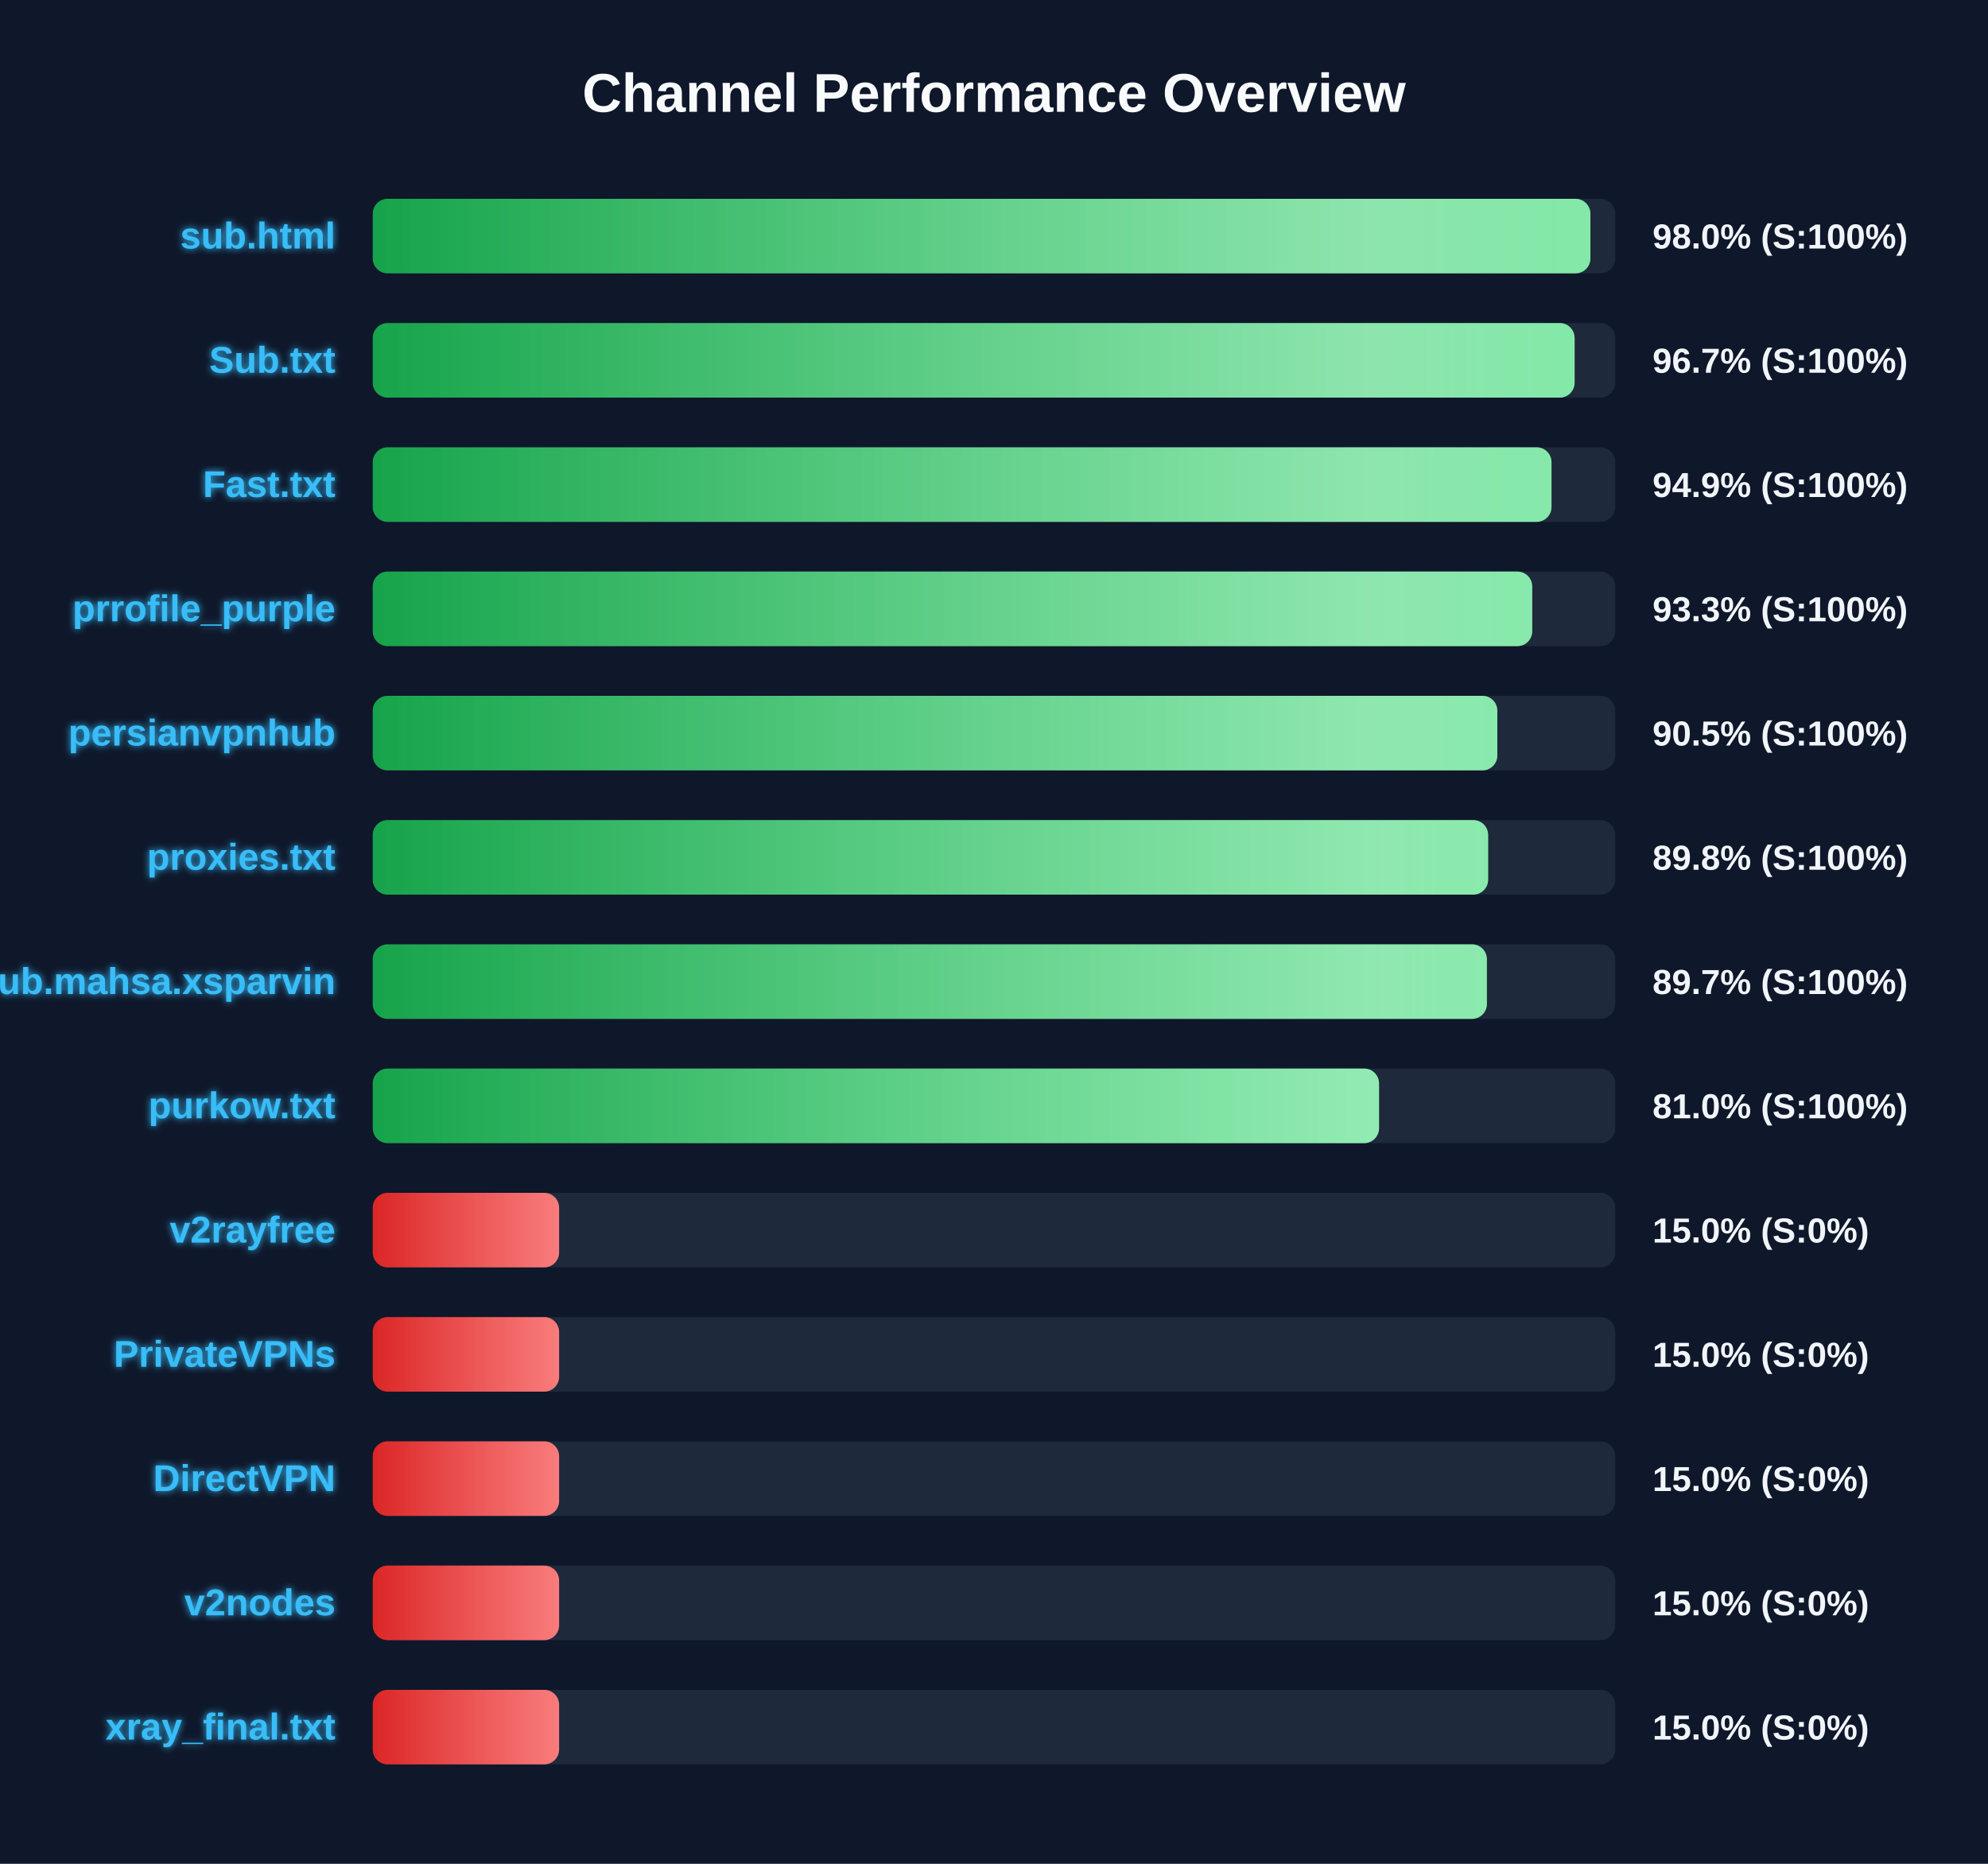
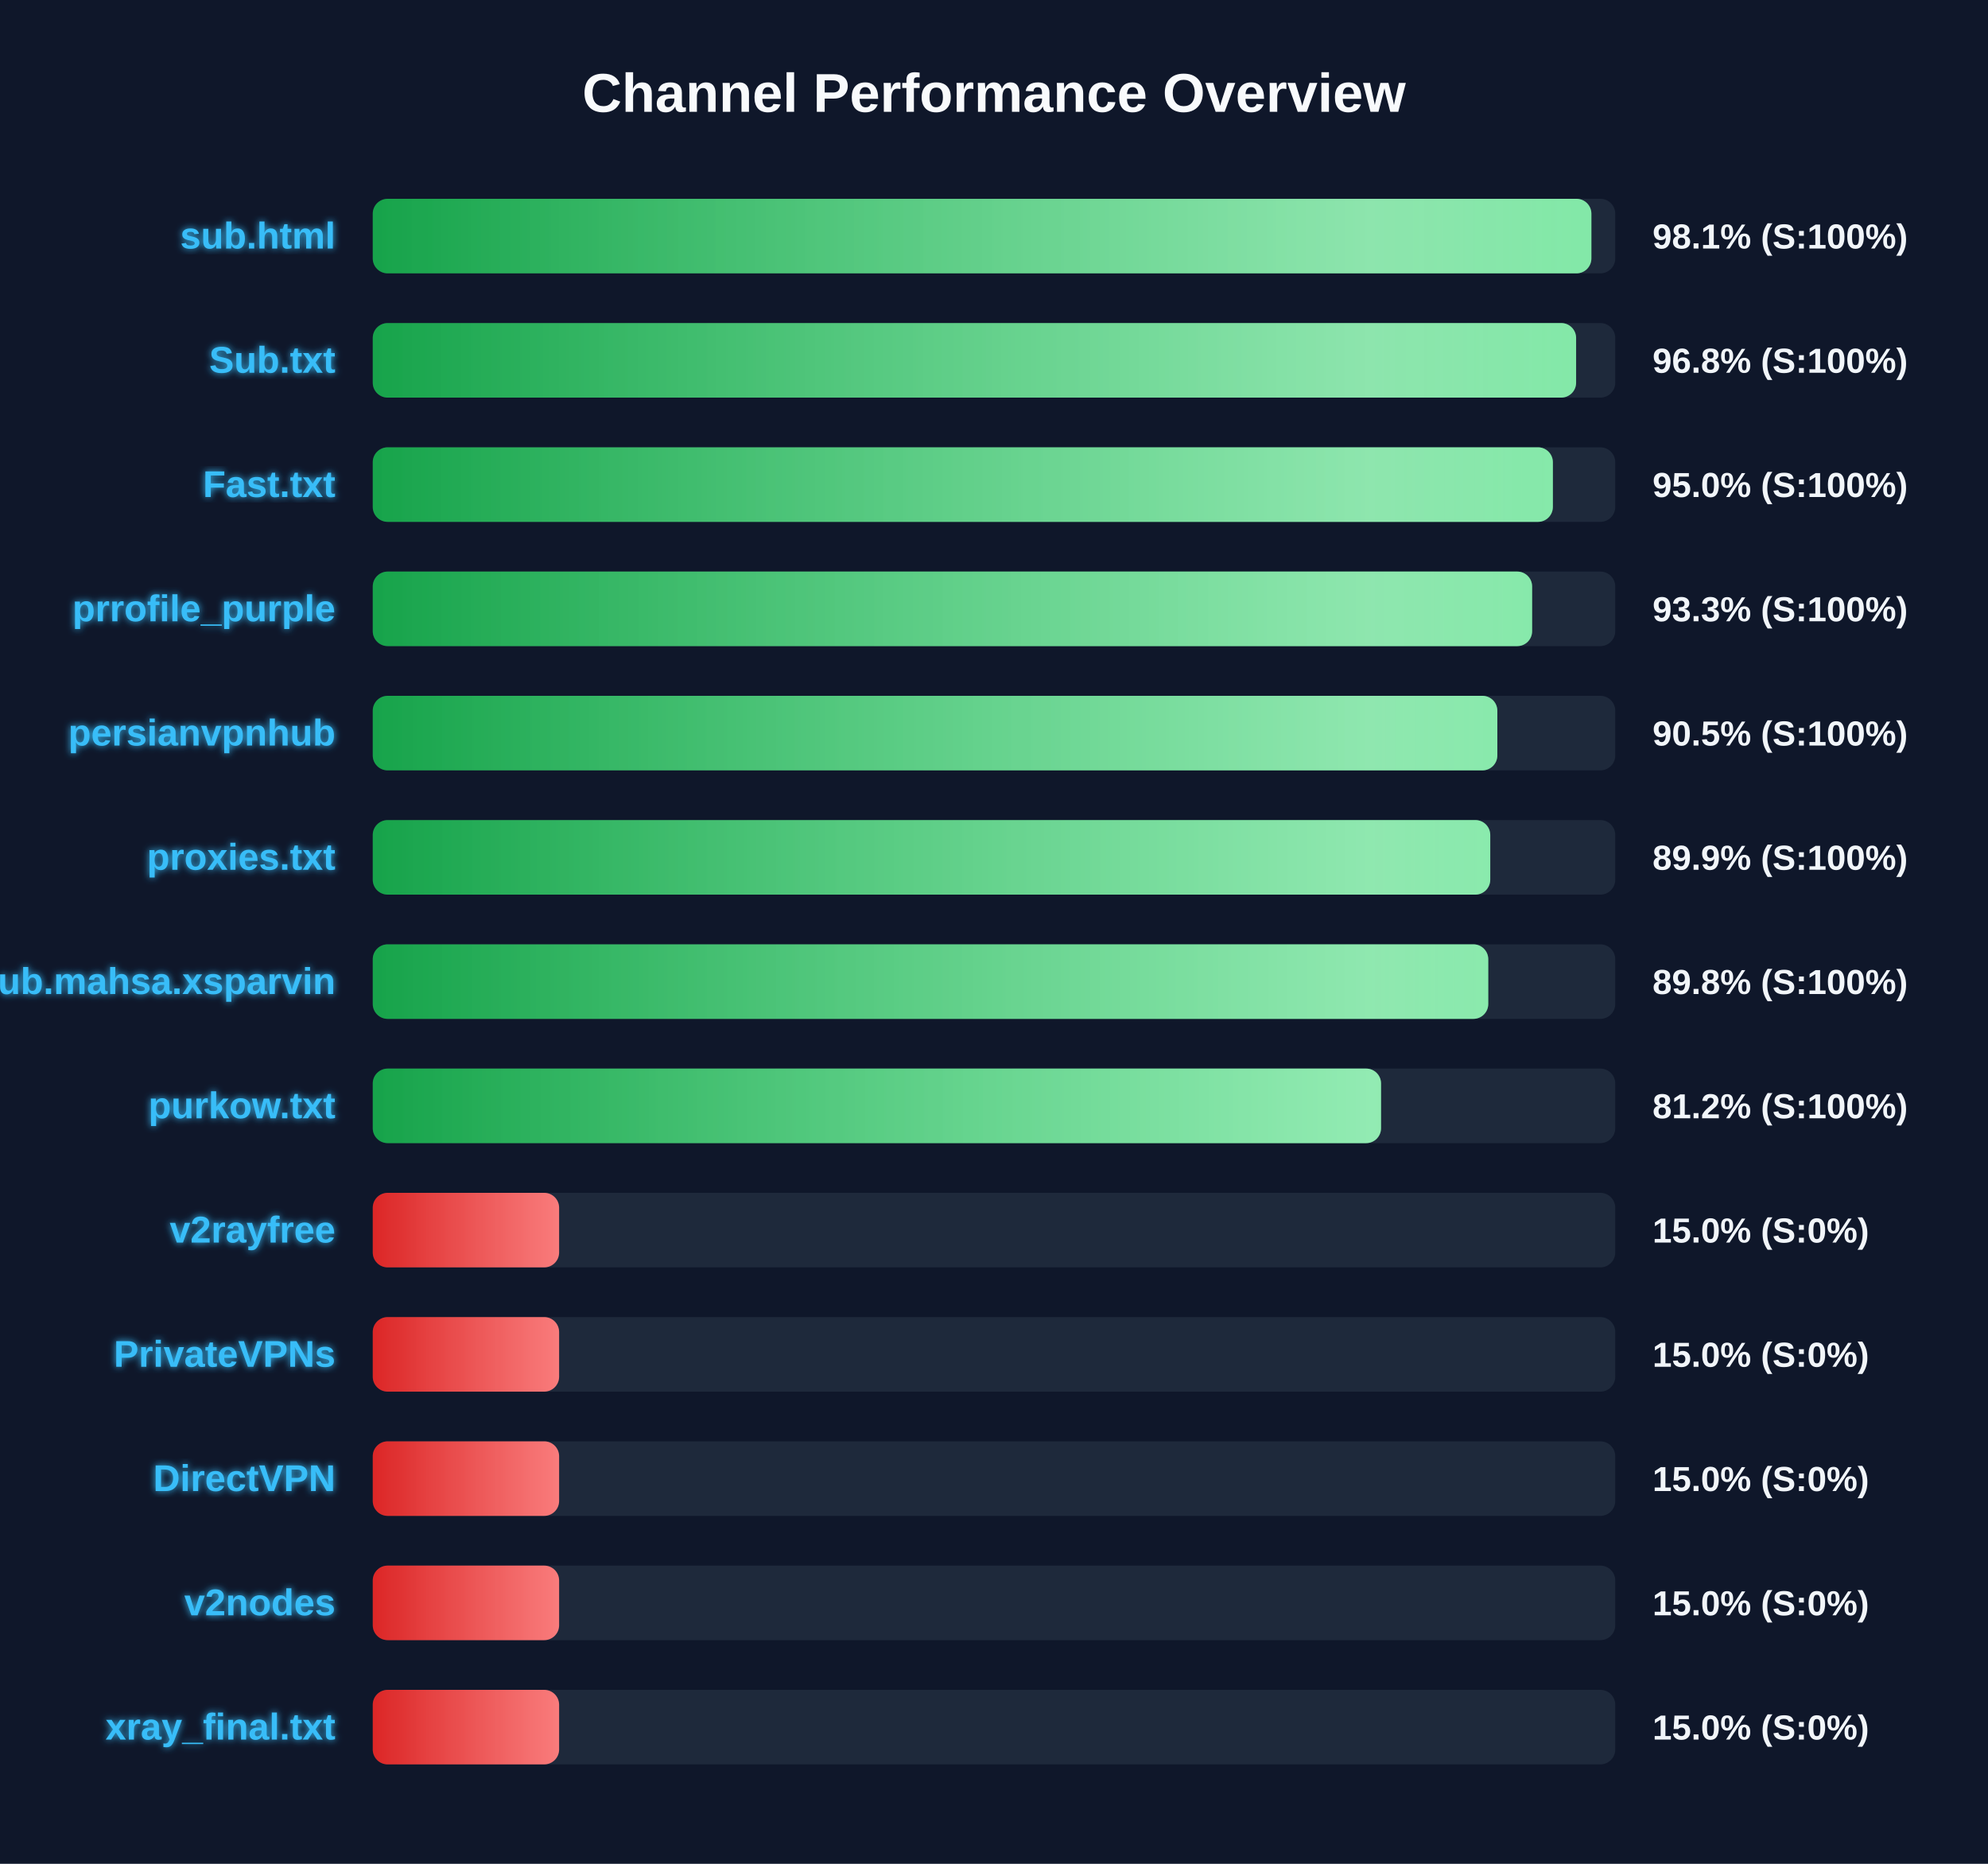
<svg xmlns="http://www.w3.org/2000/svg" width="800" height="750" version="1.1">
  <defs>
    <linearGradient id="grad-green" x1="0%" y1="0%" x2="100%" y2="0%">
      <stop offset="0%" stop-color="#16a34a" />
      <stop offset="100%" stop-color="#4ade80" />
    </linearGradient>
    <linearGradient id="grad-yellow" x1="0%" y1="0%" x2="100%" y2="0%">
      <stop offset="0%" stop-color="#ca8a04" />
      <stop offset="100%" stop-color="#fde047" />
    </linearGradient>
    <linearGradient id="grad-red" x1="0%" y1="0%" x2="100%" y2="0%">
      <stop offset="0%" stop-color="#dc2626" />
      <stop offset="100%" stop-color="#f87171" />
    </linearGradient>
    <linearGradient id="shimmer" x1="0%" y1="0%" x2="100%" y2="0%">
      <stop offset="0%" stop-color="rgba(255,255,255,0)" />
      <stop offset="50%" stop-color="rgba(255,255,255,0.4)" />
      <stop offset="100%" stop-color="rgba(255,255,255,0)" />
    </linearGradient>
    <filter id="glow" x="-20%" y="-20%" width="140%" height="140%">
      <feGaussianBlur stdDeviation="1.5" result="blur" />
      <feComposite in="SourceGraphic" in2="blur" operator="over" />
    </filter>
  </defs>
  <style>
        .bg-rect { fill: #0f172a; }
        .title { font: bold 22px 'Segoe UI', Arial, sans-serif; fill: #f8fafc; }
        .row { font: bold 15px 'Segoe UI', Arial, sans-serif; fill: #38bdf8; filter: url(#glow); }
        .score { font: bold 14px 'Segoe UI', Arial, sans-serif; fill: #f1f5f9; }
        @keyframes shimmer-anim {
            0% { transform: translateX(-100%); }
            100% { transform: translateX(200%); }
        }
        .shimmer-rect {
            animation: shimmer-anim 2.5s infinite linear;
        }
    </style>
  <rect width="100%" height="100%" class="bg-rect" />
  <text x="400" y="45" text-anchor="middle" class="title">Channel Performance Overview</text>
  <rect x="150" y="80" width="500" height="30" fill="#1e293b" rx="6" />
  <clipPath id="clip-0">
-     <rect x="150" y="80" width="490.0" height="30" rx="6" />
+     <rect x="150" y="80" width="490.4" height="30" rx="6" />
  </clipPath>
-   <rect x="150" y="80" width="490.0" height="30" fill="url(#grad-green)" rx="6" />
+   <rect x="150" y="80" width="490.4" height="30" fill="url(#grad-green)" rx="6" />
  <g clip-path="url(#clip-0)">
    <rect x="150" y="80" width="100%" height="30" fill="url(#shimmer)" class="shimmer-rect" />
  </g>
  <text x="135" y="100" text-anchor="end" class="row">sub.html</text>
-   <text x="665" y="100" text-anchor="start" class="score">98.0% (S:100%)</text>
+   <text x="665" y="100" text-anchor="start" class="score">98.1% (S:100%)</text>
  <rect x="150" y="130" width="500" height="30" fill="#1e293b" rx="6" />
  <clipPath id="clip-1">
-     <rect x="150" y="130" width="483.65" height="30" rx="6" />
+     <rect x="150" y="130" width="484.25" height="30" rx="6" />
  </clipPath>
-   <rect x="150" y="130" width="483.65" height="30" fill="url(#grad-green)" rx="6" />
+   <rect x="150" y="130" width="484.25" height="30" fill="url(#grad-green)" rx="6" />
  <g clip-path="url(#clip-1)">
    <rect x="150" y="130" width="100%" height="30" fill="url(#shimmer)" class="shimmer-rect" />
  </g>
  <text x="135" y="150" text-anchor="end" class="row">Sub.txt</text>
-   <text x="665" y="150" text-anchor="start" class="score">96.7% (S:100%)</text>
+   <text x="665" y="150" text-anchor="start" class="score">96.8% (S:100%)</text>
  <rect x="150" y="180" width="500" height="30" fill="#1e293b" rx="6" />
  <clipPath id="clip-2">
-     <rect x="150" y="180" width="474.35" height="30" rx="6" />
+     <rect x="150" y="180" width="474.9" height="30" rx="6" />
  </clipPath>
-   <rect x="150" y="180" width="474.35" height="30" fill="url(#grad-green)" rx="6" />
+   <rect x="150" y="180" width="474.9" height="30" fill="url(#grad-green)" rx="6" />
  <g clip-path="url(#clip-2)">
    <rect x="150" y="180" width="100%" height="30" fill="url(#shimmer)" class="shimmer-rect" />
  </g>
  <text x="135" y="200" text-anchor="end" class="row">Fast.txt</text>
-   <text x="665" y="200" text-anchor="start" class="score">94.9% (S:100%)</text>
+   <text x="665" y="200" text-anchor="start" class="score">95.0% (S:100%)</text>
  <rect x="150" y="230" width="500" height="30" fill="#1e293b" rx="6" />
  <clipPath id="clip-3">
-     <rect x="150" y="230" width="466.6" height="30" rx="6" />
+     <rect x="150" y="230" width="466.55" height="30" rx="6" />
  </clipPath>
-   <rect x="150" y="230" width="466.6" height="30" fill="url(#grad-green)" rx="6" />
+   <rect x="150" y="230" width="466.55" height="30" fill="url(#grad-green)" rx="6" />
  <g clip-path="url(#clip-3)">
    <rect x="150" y="230" width="100%" height="30" fill="url(#shimmer)" class="shimmer-rect" />
  </g>
  <text x="135" y="250" text-anchor="end" class="row">prrofile_purple</text>
  <text x="665" y="250" text-anchor="start" class="score">93.3% (S:100%)</text>
  <rect x="150" y="280" width="500" height="30" fill="#1e293b" rx="6" />
  <clipPath id="clip-4">
    <rect x="150" y="280" width="452.55" height="30" rx="6" />
  </clipPath>
  <rect x="150" y="280" width="452.55" height="30" fill="url(#grad-green)" rx="6" />
  <g clip-path="url(#clip-4)">
    <rect x="150" y="280" width="100%" height="30" fill="url(#shimmer)" class="shimmer-rect" />
  </g>
  <text x="135" y="300" text-anchor="end" class="row">persianvpnhub</text>
  <text x="665" y="300" text-anchor="start" class="score">90.5% (S:100%)</text>
  <rect x="150" y="330" width="500" height="30" fill="#1e293b" rx="6" />
  <clipPath id="clip-5">
-     <rect x="150" y="330" width="448.85" height="30" rx="6" />
+     <rect x="150" y="330" width="449.7" height="30" rx="6" />
  </clipPath>
-   <rect x="150" y="330" width="448.85" height="30" fill="url(#grad-green)" rx="6" />
+   <rect x="150" y="330" width="449.7" height="30" fill="url(#grad-green)" rx="6" />
  <g clip-path="url(#clip-5)">
    <rect x="150" y="330" width="100%" height="30" fill="url(#shimmer)" class="shimmer-rect" />
  </g>
  <text x="135" y="350" text-anchor="end" class="row">proxies.txt</text>
-   <text x="665" y="350" text-anchor="start" class="score">89.8% (S:100%)</text>
+   <text x="665" y="350" text-anchor="start" class="score">89.9% (S:100%)</text>
  <rect x="150" y="380" width="500" height="30" fill="#1e293b" rx="6" />
  <clipPath id="clip-6">
-     <rect x="150" y="380" width="448.35" height="30" rx="6" />
+     <rect x="150" y="380" width="448.9" height="30" rx="6" />
  </clipPath>
-   <rect x="150" y="380" width="448.35" height="30" fill="url(#grad-green)" rx="6" />
+   <rect x="150" y="380" width="448.9" height="30" fill="url(#grad-green)" rx="6" />
  <g clip-path="url(#clip-6)">
    <rect x="150" y="380" width="100%" height="30" fill="url(#shimmer)" class="shimmer-rect" />
  </g>
  <text x="135" y="400" text-anchor="end" class="row">Sub.mahsa.xsparvin</text>
-   <text x="665" y="400" text-anchor="start" class="score">89.7% (S:100%)</text>
+   <text x="665" y="400" text-anchor="start" class="score">89.8% (S:100%)</text>
  <rect x="150" y="430" width="500" height="30" fill="#1e293b" rx="6" />
  <clipPath id="clip-7">
-     <rect x="150" y="430" width="404.95" height="30" rx="6" />
+     <rect x="150" y="430" width="405.75" height="30" rx="6" />
  </clipPath>
-   <rect x="150" y="430" width="404.95" height="30" fill="url(#grad-green)" rx="6" />
+   <rect x="150" y="430" width="405.75" height="30" fill="url(#grad-green)" rx="6" />
  <g clip-path="url(#clip-7)">
    <rect x="150" y="430" width="100%" height="30" fill="url(#shimmer)" class="shimmer-rect" />
  </g>
  <text x="135" y="450" text-anchor="end" class="row">purkow.txt</text>
-   <text x="665" y="450" text-anchor="start" class="score">81.0% (S:100%)</text>
+   <text x="665" y="450" text-anchor="start" class="score">81.2% (S:100%)</text>
  <rect x="150" y="480" width="500" height="30" fill="#1e293b" rx="6" />
  <clipPath id="clip-8">
    <rect x="150" y="480" width="75.0" height="30" rx="6" />
  </clipPath>
  <rect x="150" y="480" width="75.0" height="30" fill="url(#grad-red)" rx="6" />
  <g clip-path="url(#clip-8)">
    <rect x="150" y="480" width="100%" height="30" fill="url(#shimmer)" class="shimmer-rect" />
  </g>
  <text x="135" y="500" text-anchor="end" class="row">v2rayfree</text>
  <text x="665" y="500" text-anchor="start" class="score">15.0% (S:0%)</text>
  <rect x="150" y="530" width="500" height="30" fill="#1e293b" rx="6" />
  <clipPath id="clip-9">
    <rect x="150" y="530" width="75.0" height="30" rx="6" />
  </clipPath>
  <rect x="150" y="530" width="75.0" height="30" fill="url(#grad-red)" rx="6" />
  <g clip-path="url(#clip-9)">
    <rect x="150" y="530" width="100%" height="30" fill="url(#shimmer)" class="shimmer-rect" />
  </g>
  <text x="135" y="550" text-anchor="end" class="row">PrivateVPNs</text>
  <text x="665" y="550" text-anchor="start" class="score">15.0% (S:0%)</text>
  <rect x="150" y="580" width="500" height="30" fill="#1e293b" rx="6" />
  <clipPath id="clip-10">
    <rect x="150" y="580" width="75.0" height="30" rx="6" />
  </clipPath>
  <rect x="150" y="580" width="75.0" height="30" fill="url(#grad-red)" rx="6" />
  <g clip-path="url(#clip-10)">
    <rect x="150" y="580" width="100%" height="30" fill="url(#shimmer)" class="shimmer-rect" />
  </g>
  <text x="135" y="600" text-anchor="end" class="row">DirectVPN</text>
  <text x="665" y="600" text-anchor="start" class="score">15.0% (S:0%)</text>
  <rect x="150" y="630" width="500" height="30" fill="#1e293b" rx="6" />
  <clipPath id="clip-11">
    <rect x="150" y="630" width="75.0" height="30" rx="6" />
  </clipPath>
  <rect x="150" y="630" width="75.0" height="30" fill="url(#grad-red)" rx="6" />
  <g clip-path="url(#clip-11)">
    <rect x="150" y="630" width="100%" height="30" fill="url(#shimmer)" class="shimmer-rect" />
  </g>
  <text x="135" y="650" text-anchor="end" class="row">v2nodes</text>
  <text x="665" y="650" text-anchor="start" class="score">15.0% (S:0%)</text>
  <rect x="150" y="680" width="500" height="30" fill="#1e293b" rx="6" />
  <clipPath id="clip-12">
    <rect x="150" y="680" width="75.0" height="30" rx="6" />
  </clipPath>
  <rect x="150" y="680" width="75.0" height="30" fill="url(#grad-red)" rx="6" />
  <g clip-path="url(#clip-12)">
    <rect x="150" y="680" width="100%" height="30" fill="url(#shimmer)" class="shimmer-rect" />
  </g>
  <text x="135" y="700" text-anchor="end" class="row">xray_final.txt</text>
  <text x="665" y="700" text-anchor="start" class="score">15.0% (S:0%)</text>
</svg>
